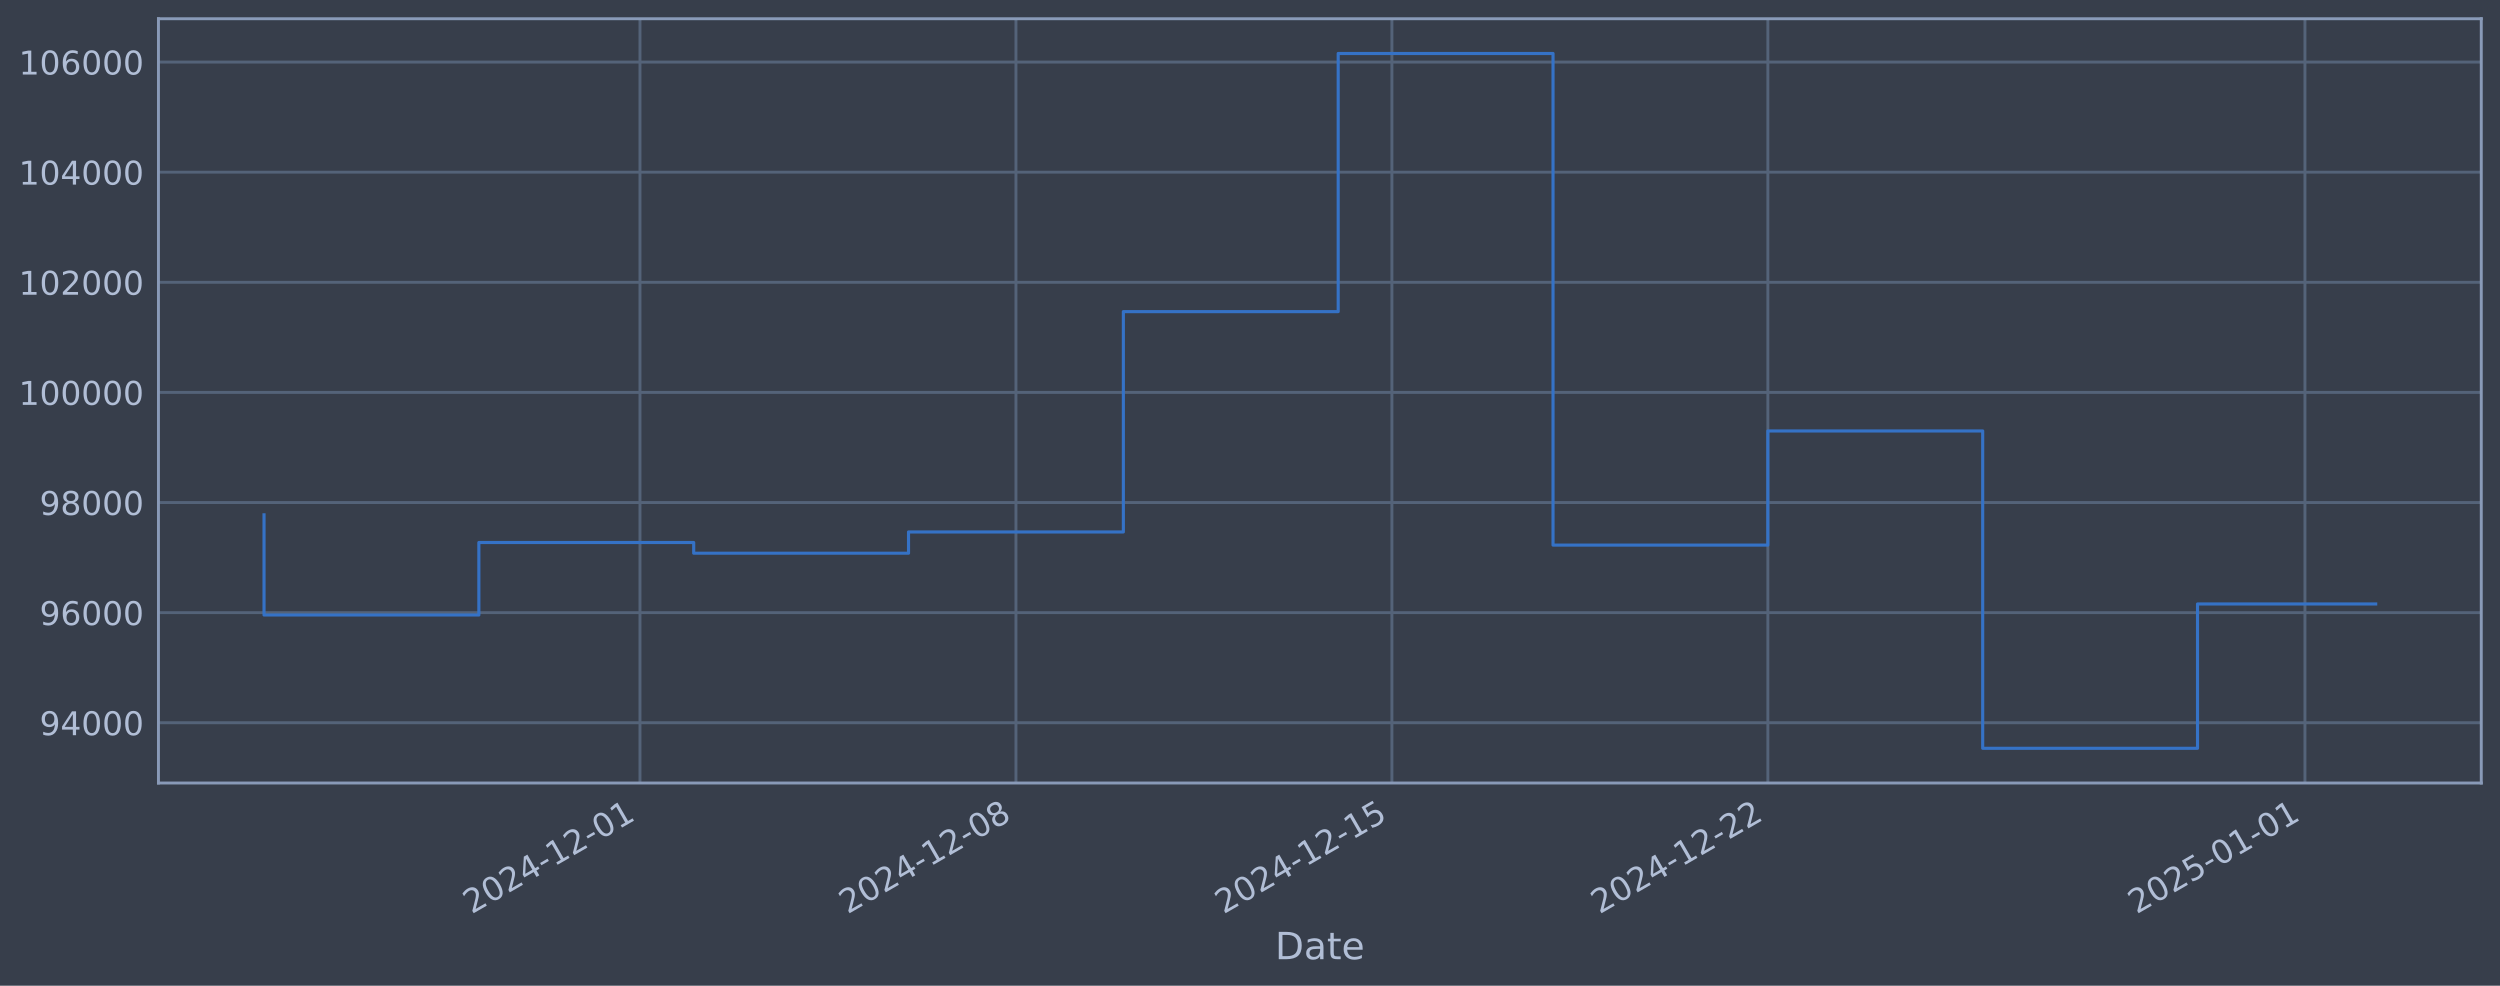
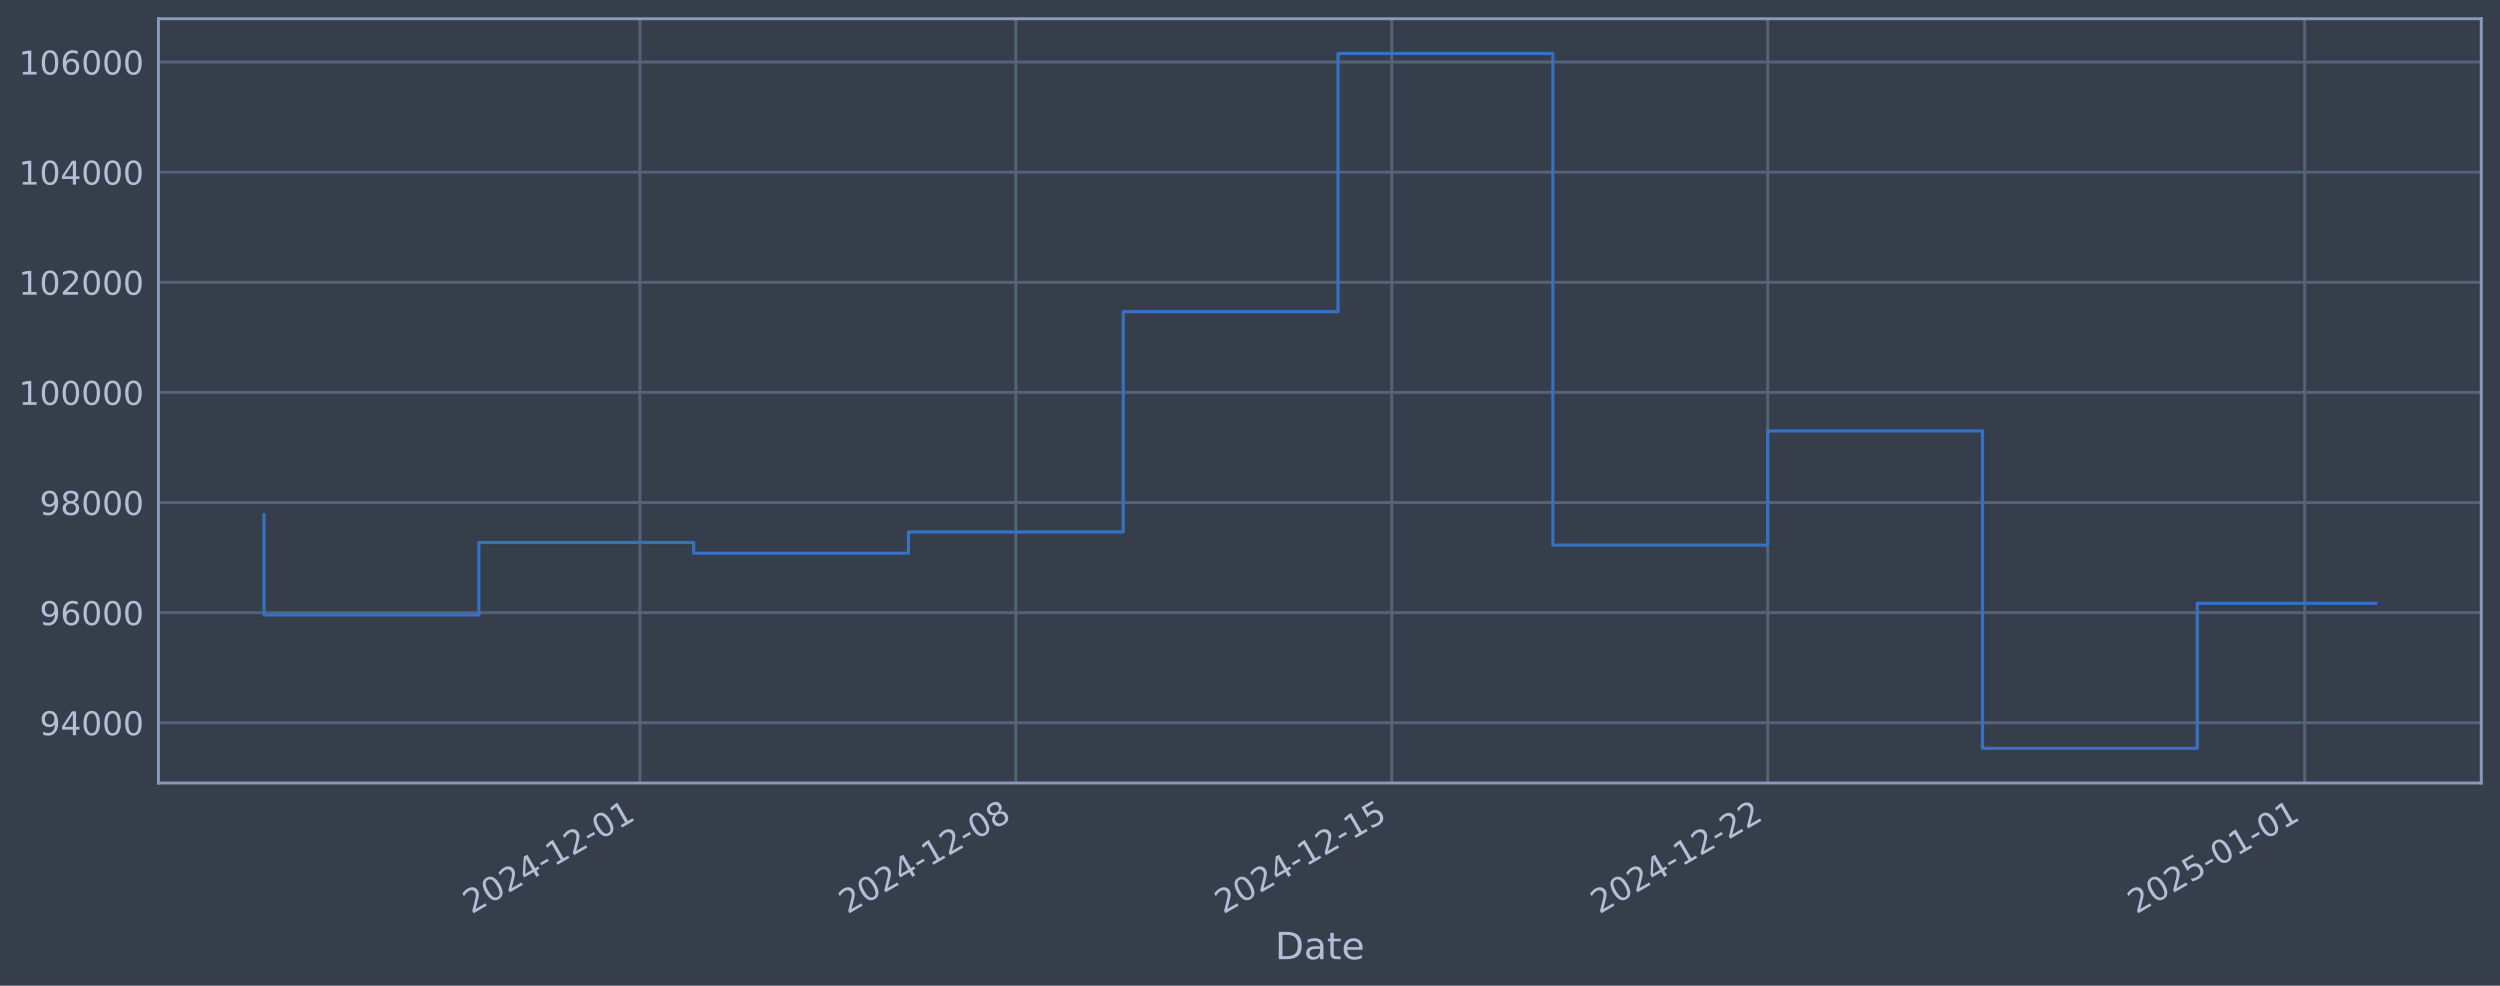
<svg xmlns="http://www.w3.org/2000/svg" xmlns:xlink="http://www.w3.org/1999/xlink" width="960.9pt" height="378.87pt" viewBox="0 0 960.9 378.87" version="1.1">
  <defs>
    <style type="text/css">*{stroke-linejoin: round; stroke-linecap: butt}</style>
  </defs>
  <g id="figure_1">
    <g id="patch_1">
      <path d="M 0 378.87  L 960.9 378.87  L 960.9 0  L 0 0  z " style="fill: #373e4b" />
    </g>
    <g id="axes_1">
      <g id="patch_2">
        <path d="M 60.901 300.96  L 953.701 300.96  L 953.701 7.2  L 60.901 7.2  z " style="fill: #373e4b" />
      </g>
      <g id="matplotlib.axis_1">
        <g id="xtick_1">
          <g id="line2d_1">
-             <path d="M 245.986 300.96  L 245.986 7.2  " clip-path="url(#p1e7f4ac02e)" style="fill: none; stroke: #546379; stroke-width: 1.12; stroke-linecap: square" />
+             <path d="M 245.966 300.96  L 245.966 7.2  " clip-path="url(#p223b32b826)" style="fill: none; stroke: #546379; stroke-width: 1.12; stroke-linecap: square" />
          </g>
          <g id="line2d_2" />
          <g id="text_1">
-             <g style="fill: #b1bed6" transform="translate(181.26 351.4642) rotate(-30) scale(0.126 -0.126)">
+             <g style="fill: #b1bed6" transform="translate(181.2402 351.4642) rotate(-30) scale(0.126 -0.126)">
              <defs>
                <path id="DejaVuSans-32" d="M 1228 531  L 3431 531  L 3431 0  L 469 0  L 469 531  Q 828 903 1448 1529  Q 2069 2156 2228 2338  Q 2531 2678 2651 2914  Q 2772 3150 2772 3378  Q 2772 3750 2511 3984  Q 2250 4219 1831 4219  Q 1534 4219 1204 4116  Q 875 4013 500 3803  L 500 4441  Q 881 4594 1212 4672  Q 1544 4750 1819 4750  Q 2544 4750 2975 4387  Q 3406 4025 3406 3419  Q 3406 3131 3298 2873  Q 3191 2616 2906 2266  Q 2828 2175 2409 1742  Q 1991 1309 1228 531  z " transform="scale(0.015625)" />
                <path id="DejaVuSans-30" d="M 2034 4250  Q 1547 4250 1301 3770  Q 1056 3291 1056 2328  Q 1056 1369 1301 889  Q 1547 409 2034 409  Q 2525 409 2770 889  Q 3016 1369 3016 2328  Q 3016 3291 2770 3770  Q 2525 4250 2034 4250  z M 2034 4750  Q 2819 4750 3233 4129  Q 3647 3509 3647 2328  Q 3647 1150 3233 529  Q 2819 -91 2034 -91  Q 1250 -91 836 529  Q 422 1150 422 2328  Q 422 3509 836 4129  Q 1250 4750 2034 4750  z " transform="scale(0.015625)" />
                <path id="DejaVuSans-34" d="M 2419 4116  L 825 1625  L 2419 1625  L 2419 4116  z M 2253 4666  L 3047 4666  L 3047 1625  L 3713 1625  L 3713 1100  L 3047 1100  L 3047 0  L 2419 0  L 2419 1100  L 313 1100  L 313 1709  L 2253 4666  z " transform="scale(0.015625)" />
                <path id="DejaVuSans-2d" d="M 313 2009  L 1997 2009  L 1997 1497  L 313 1497  L 313 2009  z " transform="scale(0.015625)" />
                <path id="DejaVuSans-31" d="M 794 531  L 1825 531  L 1825 4091  L 703 3866  L 703 4441  L 1819 4666  L 2450 4666  L 2450 531  L 3481 531  L 3481 0  L 794 0  L 794 531  z " transform="scale(0.015625)" />
              </defs>
              <use xlink:href="#DejaVuSans-32" />
              <use xlink:href="#DejaVuSans-30" transform="translate(63.62305 0)" />
              <use xlink:href="#DejaVuSans-32" transform="translate(127.2461 0)" />
              <use xlink:href="#DejaVuSans-34" transform="translate(190.8691 0)" />
              <use xlink:href="#DejaVuSans-2d" transform="translate(254.4922 0)" />
              <use xlink:href="#DejaVuSans-31" transform="translate(290.5762 0)" />
              <use xlink:href="#DejaVuSans-32" transform="translate(354.1992 0)" />
              <use xlink:href="#DejaVuSans-2d" transform="translate(417.8223 0)" />
              <use xlink:href="#DejaVuSans-30" transform="translate(453.9062 0)" />
              <use xlink:href="#DejaVuSans-31" transform="translate(517.5293 0)" />
            </g>
          </g>
        </g>
        <g id="xtick_2">
          <g id="line2d_3">
-             <path d="M 390.489 300.96  L 390.489 7.2  " clip-path="url(#p1e7f4ac02e)" style="fill: none; stroke: #546379; stroke-width: 1.12; stroke-linecap: square" />
+             <path d="M 390.449 300.96  L 390.449 7.2  " clip-path="url(#p223b32b826)" style="fill: none; stroke: #546379; stroke-width: 1.12; stroke-linecap: square" />
          </g>
          <g id="line2d_4" />
          <g id="text_2">
-             <g style="fill: #b1bed6" transform="translate(325.7632 351.4642) rotate(-30) scale(0.126 -0.126)">
+             <g style="fill: #b1bed6" transform="translate(325.7237 351.4642) rotate(-30) scale(0.126 -0.126)">
              <defs>
                <path id="DejaVuSans-38" d="M 2034 2216  Q 1584 2216 1326 1975  Q 1069 1734 1069 1313  Q 1069 891 1326 650  Q 1584 409 2034 409  Q 2484 409 2743 651  Q 3003 894 3003 1313  Q 3003 1734 2745 1975  Q 2488 2216 2034 2216  z M 1403 2484  Q 997 2584 770 2862  Q 544 3141 544 3541  Q 544 4100 942 4425  Q 1341 4750 2034 4750  Q 2731 4750 3128 4425  Q 3525 4100 3525 3541  Q 3525 3141 3298 2862  Q 3072 2584 2669 2484  Q 3125 2378 3379 2068  Q 3634 1759 3634 1313  Q 3634 634 3220 271  Q 2806 -91 2034 -91  Q 1263 -91 848 271  Q 434 634 434 1313  Q 434 1759 690 2068  Q 947 2378 1403 2484  z M 1172 3481  Q 1172 3119 1398 2916  Q 1625 2713 2034 2713  Q 2441 2713 2670 2916  Q 2900 3119 2900 3481  Q 2900 3844 2670 4047  Q 2441 4250 2034 4250  Q 1625 4250 1398 4047  Q 1172 3844 1172 3481  z " transform="scale(0.015625)" />
              </defs>
              <use xlink:href="#DejaVuSans-32" />
              <use xlink:href="#DejaVuSans-30" transform="translate(63.62305 0)" />
              <use xlink:href="#DejaVuSans-32" transform="translate(127.2461 0)" />
              <use xlink:href="#DejaVuSans-34" transform="translate(190.8691 0)" />
              <use xlink:href="#DejaVuSans-2d" transform="translate(254.4922 0)" />
              <use xlink:href="#DejaVuSans-31" transform="translate(290.5762 0)" />
              <use xlink:href="#DejaVuSans-32" transform="translate(354.1992 0)" />
              <use xlink:href="#DejaVuSans-2d" transform="translate(417.8223 0)" />
              <use xlink:href="#DejaVuSans-30" transform="translate(453.9062 0)" />
              <use xlink:href="#DejaVuSans-38" transform="translate(517.5293 0)" />
            </g>
          </g>
        </g>
        <g id="xtick_3">
          <g id="line2d_5">
-             <path d="M 534.992 300.96  L 534.992 7.2  " clip-path="url(#p1e7f4ac02e)" style="fill: none; stroke: #546379; stroke-width: 1.12; stroke-linecap: square" />
+             <path d="M 534.933 300.96  L 534.933 7.2  " clip-path="url(#p223b32b826)" style="fill: none; stroke: #546379; stroke-width: 1.12; stroke-linecap: square" />
          </g>
          <g id="line2d_6" />
          <g id="text_3">
-             <g style="fill: #b1bed6" transform="translate(470.2664 351.4642) rotate(-30) scale(0.126 -0.126)">
+             <g style="fill: #b1bed6" transform="translate(470.2071 351.4642) rotate(-30) scale(0.126 -0.126)">
              <defs>
                <path id="DejaVuSans-35" d="M 691 4666  L 3169 4666  L 3169 4134  L 1269 4134  L 1269 2991  Q 1406 3038 1543 3061  Q 1681 3084 1819 3084  Q 2600 3084 3056 2656  Q 3513 2228 3513 1497  Q 3513 744 3044 326  Q 2575 -91 1722 -91  Q 1428 -91 1123 -41  Q 819 9 494 109  L 494 744  Q 775 591 1075 516  Q 1375 441 1709 441  Q 2250 441 2565 725  Q 2881 1009 2881 1497  Q 2881 1984 2565 2268  Q 2250 2553 1709 2553  Q 1456 2553 1204 2497  Q 953 2441 691 2322  L 691 4666  z " transform="scale(0.015625)" />
              </defs>
              <use xlink:href="#DejaVuSans-32" />
              <use xlink:href="#DejaVuSans-30" transform="translate(63.62305 0)" />
              <use xlink:href="#DejaVuSans-32" transform="translate(127.2461 0)" />
              <use xlink:href="#DejaVuSans-34" transform="translate(190.8691 0)" />
              <use xlink:href="#DejaVuSans-2d" transform="translate(254.4922 0)" />
              <use xlink:href="#DejaVuSans-31" transform="translate(290.5762 0)" />
              <use xlink:href="#DejaVuSans-32" transform="translate(354.1992 0)" />
              <use xlink:href="#DejaVuSans-2d" transform="translate(417.8223 0)" />
              <use xlink:href="#DejaVuSans-31" transform="translate(453.9062 0)" />
              <use xlink:href="#DejaVuSans-35" transform="translate(517.5293 0)" />
            </g>
          </g>
        </g>
        <g id="xtick_4">
          <g id="line2d_7">
-             <path d="M 679.495 300.96  L 679.495 7.2  " clip-path="url(#p1e7f4ac02e)" style="fill: none; stroke: #546379; stroke-width: 1.12; stroke-linecap: square" />
+             <path d="M 679.416 300.96  L 679.416 7.2  " clip-path="url(#p223b32b826)" style="fill: none; stroke: #546379; stroke-width: 1.12; stroke-linecap: square" />
          </g>
          <g id="line2d_8" />
          <g id="text_4">
-             <g style="fill: #b1bed6" transform="translate(614.7696 351.4642) rotate(-30) scale(0.126 -0.126)">
+             <g style="fill: #b1bed6" transform="translate(614.6905 351.4642) rotate(-30) scale(0.126 -0.126)">
              <use xlink:href="#DejaVuSans-32" />
              <use xlink:href="#DejaVuSans-30" transform="translate(63.62305 0)" />
              <use xlink:href="#DejaVuSans-32" transform="translate(127.2461 0)" />
              <use xlink:href="#DejaVuSans-34" transform="translate(190.8691 0)" />
              <use xlink:href="#DejaVuSans-2d" transform="translate(254.4922 0)" />
              <use xlink:href="#DejaVuSans-31" transform="translate(290.5762 0)" />
              <use xlink:href="#DejaVuSans-32" transform="translate(354.1992 0)" />
              <use xlink:href="#DejaVuSans-2d" transform="translate(417.8223 0)" />
              <use xlink:href="#DejaVuSans-32" transform="translate(453.9062 0)" />
              <use xlink:href="#DejaVuSans-32" transform="translate(517.5293 0)" />
            </g>
          </g>
        </g>
        <g id="xtick_5">
          <g id="line2d_9">
-             <path d="M 885.928 300.96  L 885.928 7.2  " clip-path="url(#p1e7f4ac02e)" style="fill: none; stroke: #546379; stroke-width: 1.12; stroke-linecap: square" />
+             <path d="M 885.821 300.96  L 885.821 7.2  " clip-path="url(#p223b32b826)" style="fill: none; stroke: #546379; stroke-width: 1.12; stroke-linecap: square" />
          </g>
          <g id="line2d_10" />
          <g id="text_5">
-             <g style="fill: #b1bed6" transform="translate(821.2028 351.4642) rotate(-30) scale(0.126 -0.126)">
+             <g style="fill: #b1bed6" transform="translate(821.0954 351.4642) rotate(-30) scale(0.126 -0.126)">
              <use xlink:href="#DejaVuSans-32" />
              <use xlink:href="#DejaVuSans-30" transform="translate(63.62305 0)" />
              <use xlink:href="#DejaVuSans-32" transform="translate(127.2461 0)" />
              <use xlink:href="#DejaVuSans-35" transform="translate(190.8691 0)" />
              <use xlink:href="#DejaVuSans-2d" transform="translate(254.4922 0)" />
              <use xlink:href="#DejaVuSans-30" transform="translate(290.5762 0)" />
              <use xlink:href="#DejaVuSans-31" transform="translate(354.1992 0)" />
              <use xlink:href="#DejaVuSans-2d" transform="translate(417.8223 0)" />
              <use xlink:href="#DejaVuSans-30" transform="translate(453.9062 0)" />
              <use xlink:href="#DejaVuSans-31" transform="translate(517.5293 0)" />
            </g>
          </g>
        </g>
        <g id="text_6">
          <g style="fill: #b1bed6" transform="translate(490.0914 368.6753) scale(0.144 -0.144)">
            <defs>
              <path id="DejaVuSans-44" d="M 1259 4147  L 1259 519  L 2022 519  Q 2988 519 3436 956  Q 3884 1394 3884 2338  Q 3884 3275 3436 3711  Q 2988 4147 2022 4147  L 1259 4147  z M 628 4666  L 1925 4666  Q 3281 4666 3915 4102  Q 4550 3538 4550 2338  Q 4550 1131 3912 565  Q 3275 0 1925 0  L 628 0  L 628 4666  z " transform="scale(0.015625)" />
              <path id="DejaVuSans-61" d="M 2194 1759  Q 1497 1759 1228 1600  Q 959 1441 959 1056  Q 959 750 1161 570  Q 1363 391 1709 391  Q 2188 391 2477 730  Q 2766 1069 2766 1631  L 2766 1759  L 2194 1759  z M 3341 1997  L 3341 0  L 2766 0  L 2766 531  Q 2569 213 2275 61  Q 1981 -91 1556 -91  Q 1019 -91 701 211  Q 384 513 384 1019  Q 384 1609 779 1909  Q 1175 2209 1959 2209  L 2766 2209  L 2766 2266  Q 2766 2663 2505 2880  Q 2244 3097 1772 3097  Q 1472 3097 1187 3025  Q 903 2953 641 2809  L 641 3341  Q 956 3463 1253 3523  Q 1550 3584 1831 3584  Q 2591 3584 2966 3190  Q 3341 2797 3341 1997  z " transform="scale(0.015625)" />
              <path id="DejaVuSans-74" d="M 1172 4494  L 1172 3500  L 2356 3500  L 2356 3053  L 1172 3053  L 1172 1153  Q 1172 725 1289 603  Q 1406 481 1766 481  L 2356 481  L 2356 0  L 1766 0  Q 1100 0 847 248  Q 594 497 594 1153  L 594 3053  L 172 3053  L 172 3500  L 594 3500  L 594 4494  L 1172 4494  z " transform="scale(0.015625)" />
              <path id="DejaVuSans-65" d="M 3597 1894  L 3597 1613  L 953 1613  Q 991 1019 1311 708  Q 1631 397 2203 397  Q 2534 397 2845 478  Q 3156 559 3463 722  L 3463 178  Q 3153 47 2828 -22  Q 2503 -91 2169 -91  Q 1331 -91 842 396  Q 353 884 353 1716  Q 353 2575 817 3079  Q 1281 3584 2069 3584  Q 2775 3584 3186 3129  Q 3597 2675 3597 1894  z M 3022 2063  Q 3016 2534 2758 2815  Q 2500 3097 2075 3097  Q 1594 3097 1305 2825  Q 1016 2553 972 2059  L 3022 2063  z " transform="scale(0.015625)" />
            </defs>
            <use xlink:href="#DejaVuSans-44" />
            <use xlink:href="#DejaVuSans-61" transform="translate(77.00195 0)" />
            <use xlink:href="#DejaVuSans-74" transform="translate(138.2812 0)" />
            <use xlink:href="#DejaVuSans-65" transform="translate(177.4902 0)" />
          </g>
        </g>
      </g>
      <g id="matplotlib.axis_2">
        <g id="ytick_1">
          <g id="line2d_11">
-             <path d="M 60.901 277.797  L 953.701 277.797  " clip-path="url(#p1e7f4ac02e)" style="fill: none; stroke: #546379; stroke-width: 1.12; stroke-linecap: square" />
+             <path d="M 60.901 277.797  L 953.701 277.797  " clip-path="url(#p223b32b826)" style="fill: none; stroke: #546379; stroke-width: 1.12; stroke-linecap: square" />
          </g>
          <g id="line2d_12" />
          <g id="text_7">
            <g style="fill: #b1bed6" transform="translate(15.21675 282.5841) scale(0.126 -0.126)">
              <defs>
                <path id="DejaVuSans-39" d="M 703 97  L 703 672  Q 941 559 1184 500  Q 1428 441 1663 441  Q 2288 441 2617 861  Q 2947 1281 2994 2138  Q 2813 1869 2534 1725  Q 2256 1581 1919 1581  Q 1219 1581 811 2004  Q 403 2428 403 3163  Q 403 3881 828 4315  Q 1253 4750 1959 4750  Q 2769 4750 3195 4129  Q 3622 3509 3622 2328  Q 3622 1225 3098 567  Q 2575 -91 1691 -91  Q 1453 -91 1209 -44  Q 966 3 703 97  z M 1959 2075  Q 2384 2075 2632 2365  Q 2881 2656 2881 3163  Q 2881 3666 2632 3958  Q 2384 4250 1959 4250  Q 1534 4250 1286 3958  Q 1038 3666 1038 3163  Q 1038 2656 1286 2365  Q 1534 2075 1959 2075  z " transform="scale(0.015625)" />
              </defs>
              <use xlink:href="#DejaVuSans-39" />
              <use xlink:href="#DejaVuSans-34" transform="translate(63.62305 0)" />
              <use xlink:href="#DejaVuSans-30" transform="translate(127.2461 0)" />
              <use xlink:href="#DejaVuSans-30" transform="translate(190.8691 0)" />
              <use xlink:href="#DejaVuSans-30" transform="translate(254.4922 0)" />
            </g>
          </g>
        </g>
        <g id="ytick_2">
          <g id="line2d_13">
-             <path d="M 60.901 235.473  L 953.701 235.473  " clip-path="url(#p1e7f4ac02e)" style="fill: none; stroke: #546379; stroke-width: 1.12; stroke-linecap: square" />
+             <path d="M 60.901 235.473  L 953.701 235.473  " clip-path="url(#p223b32b826)" style="fill: none; stroke: #546379; stroke-width: 1.12; stroke-linecap: square" />
          </g>
          <g id="line2d_14" />
          <g id="text_8">
            <g style="fill: #b1bed6" transform="translate(15.21675 240.2602) scale(0.126 -0.126)">
              <defs>
                <path id="DejaVuSans-36" d="M 2113 2584  Q 1688 2584 1439 2293  Q 1191 2003 1191 1497  Q 1191 994 1439 701  Q 1688 409 2113 409  Q 2538 409 2786 701  Q 3034 994 3034 1497  Q 3034 2003 2786 2293  Q 2538 2584 2113 2584  z M 3366 4563  L 3366 3988  Q 3128 4100 2886 4159  Q 2644 4219 2406 4219  Q 1781 4219 1451 3797  Q 1122 3375 1075 2522  Q 1259 2794 1537 2939  Q 1816 3084 2150 3084  Q 2853 3084 3261 2657  Q 3669 2231 3669 1497  Q 3669 778 3244 343  Q 2819 -91 2113 -91  Q 1303 -91 875 529  Q 447 1150 447 2328  Q 447 3434 972 4092  Q 1497 4750 2381 4750  Q 2619 4750 2861 4703  Q 3103 4656 3366 4563  z " transform="scale(0.015625)" />
              </defs>
              <use xlink:href="#DejaVuSans-39" />
              <use xlink:href="#DejaVuSans-36" transform="translate(63.62305 0)" />
              <use xlink:href="#DejaVuSans-30" transform="translate(127.2461 0)" />
              <use xlink:href="#DejaVuSans-30" transform="translate(190.8691 0)" />
              <use xlink:href="#DejaVuSans-30" transform="translate(254.4922 0)" />
            </g>
          </g>
        </g>
        <g id="ytick_3">
          <g id="line2d_15">
-             <path d="M 60.901 193.149  L 953.701 193.149  " clip-path="url(#p1e7f4ac02e)" style="fill: none; stroke: #546379; stroke-width: 1.12; stroke-linecap: square" />
+             <path d="M 60.901 193.149  L 953.701 193.149  " clip-path="url(#p223b32b826)" style="fill: none; stroke: #546379; stroke-width: 1.12; stroke-linecap: square" />
          </g>
          <g id="line2d_16" />
          <g id="text_9">
            <g style="fill: #b1bed6" transform="translate(15.21675 197.9364) scale(0.126 -0.126)">
              <use xlink:href="#DejaVuSans-39" />
              <use xlink:href="#DejaVuSans-38" transform="translate(63.62305 0)" />
              <use xlink:href="#DejaVuSans-30" transform="translate(127.2461 0)" />
              <use xlink:href="#DejaVuSans-30" transform="translate(190.8691 0)" />
              <use xlink:href="#DejaVuSans-30" transform="translate(254.4922 0)" />
            </g>
          </g>
        </g>
        <g id="ytick_4">
          <g id="line2d_17">
-             <path d="M 60.901 150.826  L 953.701 150.826  " clip-path="url(#p1e7f4ac02e)" style="fill: none; stroke: #546379; stroke-width: 1.12; stroke-linecap: square" />
+             <path d="M 60.901 150.826  L 953.701 150.826  " clip-path="url(#p223b32b826)" style="fill: none; stroke: #546379; stroke-width: 1.12; stroke-linecap: square" />
          </g>
          <g id="line2d_18" />
          <g id="text_10">
            <g style="fill: #b1bed6" transform="translate(7.2 155.6126) scale(0.126 -0.126)">
              <use xlink:href="#DejaVuSans-31" />
              <use xlink:href="#DejaVuSans-30" transform="translate(63.62305 0)" />
              <use xlink:href="#DejaVuSans-30" transform="translate(127.2461 0)" />
              <use xlink:href="#DejaVuSans-30" transform="translate(190.8691 0)" />
              <use xlink:href="#DejaVuSans-30" transform="translate(254.4922 0)" />
              <use xlink:href="#DejaVuSans-30" transform="translate(318.1152 0)" />
            </g>
          </g>
        </g>
        <g id="ytick_5">
          <g id="line2d_19">
-             <path d="M 60.901 108.502  L 953.701 108.502  " clip-path="url(#p1e7f4ac02e)" style="fill: none; stroke: #546379; stroke-width: 1.12; stroke-linecap: square" />
+             <path d="M 60.901 108.502  L 953.701 108.502  " clip-path="url(#p223b32b826)" style="fill: none; stroke: #546379; stroke-width: 1.12; stroke-linecap: square" />
          </g>
          <g id="line2d_20" />
          <g id="text_11">
            <g style="fill: #b1bed6" transform="translate(7.2 113.2888) scale(0.126 -0.126)">
              <use xlink:href="#DejaVuSans-31" />
              <use xlink:href="#DejaVuSans-30" transform="translate(63.62305 0)" />
              <use xlink:href="#DejaVuSans-32" transform="translate(127.2461 0)" />
              <use xlink:href="#DejaVuSans-30" transform="translate(190.8691 0)" />
              <use xlink:href="#DejaVuSans-30" transform="translate(254.4922 0)" />
              <use xlink:href="#DejaVuSans-30" transform="translate(318.1152 0)" />
            </g>
          </g>
        </g>
        <g id="ytick_6">
          <g id="line2d_21">
-             <path d="M 60.901 66.178  L 953.701 66.178  " clip-path="url(#p1e7f4ac02e)" style="fill: none; stroke: #546379; stroke-width: 1.12; stroke-linecap: square" />
+             <path d="M 60.901 66.178  L 953.701 66.178  " clip-path="url(#p223b32b826)" style="fill: none; stroke: #546379; stroke-width: 1.12; stroke-linecap: square" />
          </g>
          <g id="line2d_22" />
          <g id="text_12">
            <g style="fill: #b1bed6" transform="translate(7.2 70.96502) scale(0.126 -0.126)">
              <use xlink:href="#DejaVuSans-31" />
              <use xlink:href="#DejaVuSans-30" transform="translate(63.62305 0)" />
              <use xlink:href="#DejaVuSans-34" transform="translate(127.2461 0)" />
              <use xlink:href="#DejaVuSans-30" transform="translate(190.8691 0)" />
              <use xlink:href="#DejaVuSans-30" transform="translate(254.4922 0)" />
              <use xlink:href="#DejaVuSans-30" transform="translate(318.1152 0)" />
            </g>
          </g>
        </g>
        <g id="ytick_7">
          <g id="line2d_23">
-             <path d="M 60.901 23.854  L 953.701 23.854  " clip-path="url(#p1e7f4ac02e)" style="fill: none; stroke: #546379; stroke-width: 1.12; stroke-linecap: square" />
+             <path d="M 60.901 23.854  L 953.701 23.854  " clip-path="url(#p223b32b826)" style="fill: none; stroke: #546379; stroke-width: 1.12; stroke-linecap: square" />
          </g>
          <g id="line2d_24" />
          <g id="text_13">
            <g style="fill: #b1bed6" transform="translate(7.2 28.64121) scale(0.126 -0.126)">
              <use xlink:href="#DejaVuSans-31" />
              <use xlink:href="#DejaVuSans-30" transform="translate(63.62305 0)" />
              <use xlink:href="#DejaVuSans-36" transform="translate(127.2461 0)" />
              <use xlink:href="#DejaVuSans-30" transform="translate(190.8691 0)" />
              <use xlink:href="#DejaVuSans-30" transform="translate(254.4922 0)" />
              <use xlink:href="#DejaVuSans-30" transform="translate(318.1152 0)" />
            </g>
          </g>
        </g>
      </g>
      <g id="line2d_25">
-         <path d="M 101.482 197.87  L 101.482 236.383  L 184.056 236.383  L 184.056 208.521  L 266.629 208.521  L 266.629 212.628  L 349.202 212.628  L 349.202 204.459  L 431.775 204.459  L 431.775 119.77  L 514.349 119.77  L 514.349 20.553  L 596.922 20.553  L 596.922 209.517  L 679.495 209.517  L 679.495 165.636  L 762.068 165.636  L 762.068 287.607  L 844.642 287.607  L 844.642 232.151  L 913.119 232.151  " clip-path="url(#p1e7f4ac02e)" style="fill: none; stroke: #3572c6; stroke-width: 1.2; stroke-linecap: square" />
+         <path d="M 101.482 197.87  L 101.482 236.383  L 184.044 236.383  L 184.044 208.521  L 266.606 208.521  L 266.606 212.628  L 349.168 212.628  L 349.168 204.459  L 431.73 204.459  L 431.73 119.77  L 514.292 119.77  L 514.292 20.553  L 596.854 20.553  L 596.854 209.517  L 679.416 209.517  L 679.416 165.636  L 761.978 165.636  L 761.978 287.607  L 844.54 287.607  L 844.54 231.88  L 913.119 231.88  " clip-path="url(#p223b32b826)" style="fill: none; stroke: #3572c6; stroke-width: 1.2; stroke-linecap: square" />
      </g>
      <g id="patch_3">
        <path d="M 60.901 300.96  L 60.901 7.2  " style="fill: none; stroke: #899ab8; stroke-width: 1.12; stroke-linejoin: miter; stroke-linecap: square" />
      </g>
      <g id="patch_4">
        <path d="M 953.701 300.96  L 953.701 7.2  " style="fill: none; stroke: #899ab8; stroke-width: 1.12; stroke-linejoin: miter; stroke-linecap: square" />
      </g>
      <g id="patch_5">
        <path d="M 60.901 300.96  L 953.701 300.96  " style="fill: none; stroke: #899ab8; stroke-width: 1.12; stroke-linejoin: miter; stroke-linecap: square" />
      </g>
      <g id="patch_6">
        <path d="M 60.901 7.2  L 953.701 7.2  " style="fill: none; stroke: #899ab8; stroke-width: 1.12; stroke-linejoin: miter; stroke-linecap: square" />
      </g>
    </g>
  </g>
  <defs>
-     <clipPath id="p1e7f4ac02e">
+     <clipPath id="p223b32b826">
      <rect x="60.901" y="7.2" width="892.8" height="293.76" />
    </clipPath>
  </defs>
</svg>
